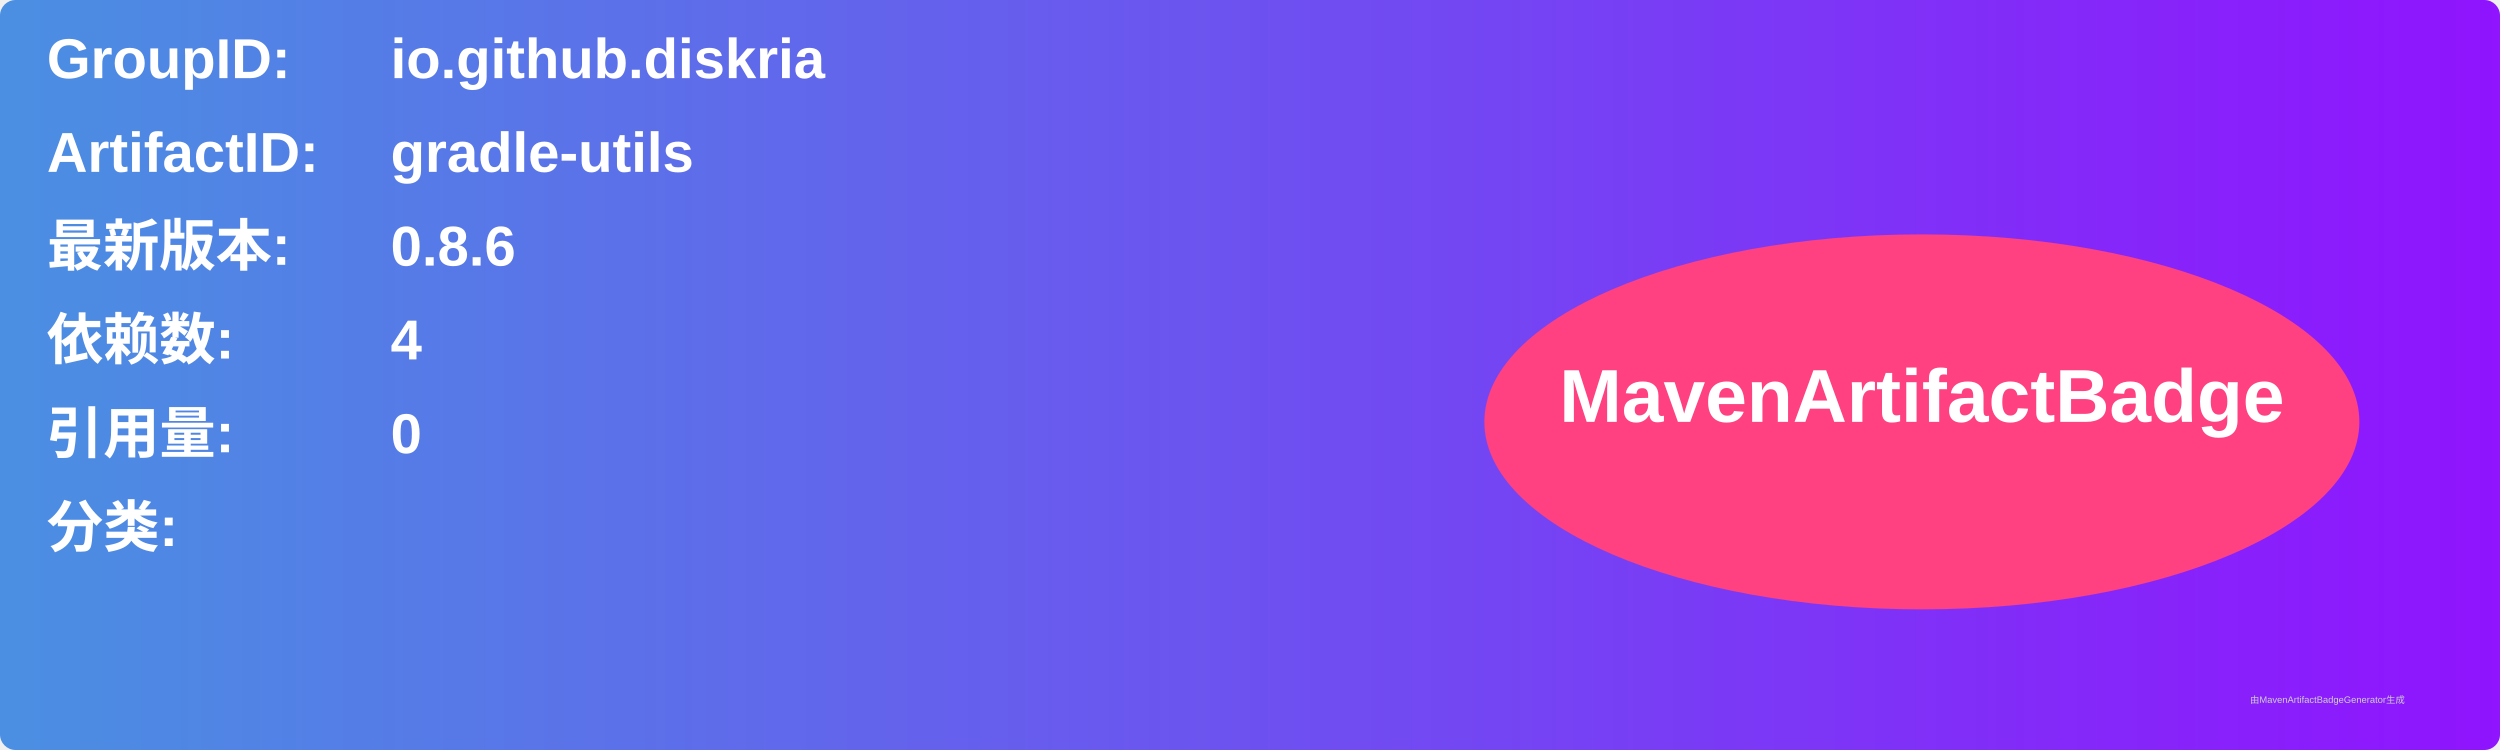
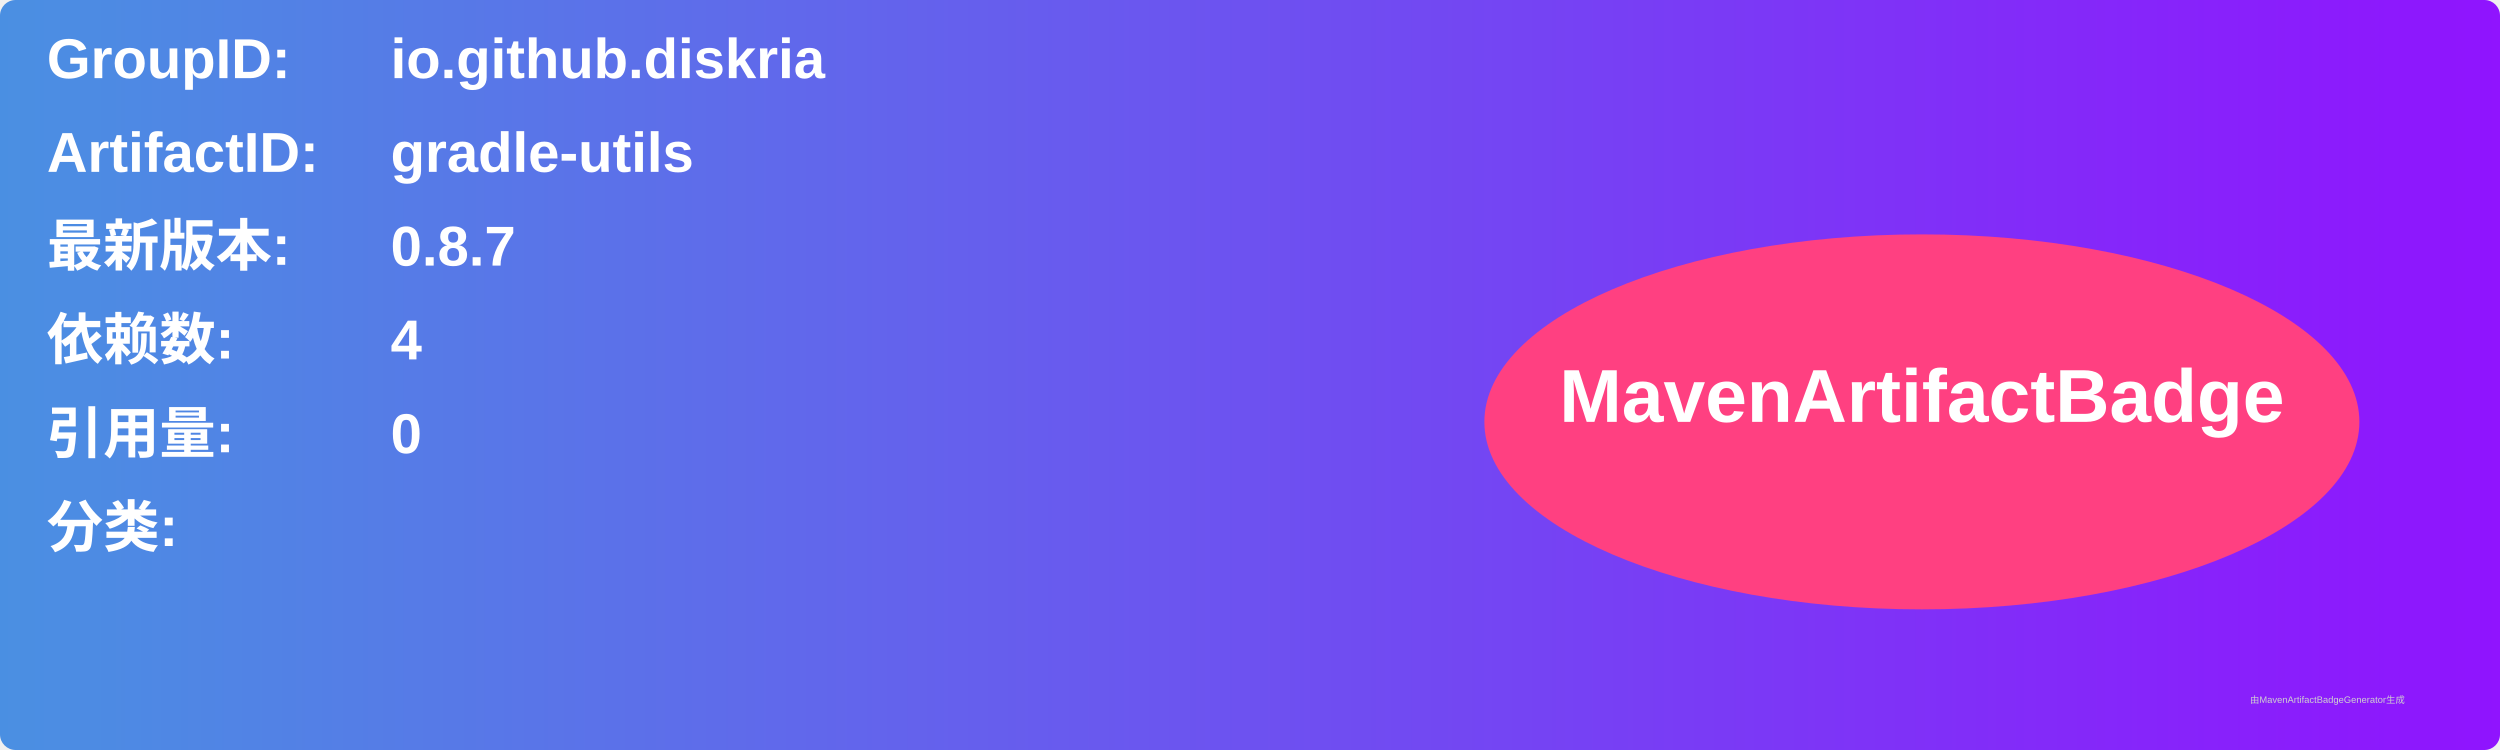
<svg xmlns="http://www.w3.org/2000/svg" width="800" height="240" viewBox="0 0 800 240">
  <linearGradient id="grad" x1="0%" y1="0%" x2="100%" y2="0%">
    <stop offset="0%" stop-color="#4a90e2" />
    <stop offset="100%" stop-color="#9013fe" />
  </linearGradient>
  <rect width="100%" height="100%" rx="5" ry="5" fill="url(#grad)" />
  <g transform="translate(15, 15)">
    <text x="0" y="10" font-family="Arial" font-size="18" fill="white" font-weight="bold" width="260">GroupID:</text>
    <text x="110" y="10" font-family="Arial" font-size="18" fill="white" font-weight="bold" width="460">io.github.diskria</text>
    <text x="0" y="40" font-family="Arial" font-size="18" fill="white" font-weight="bold" width="260">ArtifactID:</text>
    <text x="110" y="40" font-family="Arial" font-size="18" fill="white" font-weight="bold" width="460">gradle-utils</text>
    <text x="0" y="70" font-family="Arial" font-size="18" fill="white" font-weight="bold">最新版本:</text>
    <text x="110" y="70" font-family="Arial" font-size="18" fill="white" font-weight="bold">
-       <tspan font-weight="bold">0.8.6</tspan>
+       <tspan font-weight="bold">0.8.7</tspan>
    </text>
    <text x="0" y="100" font-family="Arial" font-size="18" fill="white" font-weight="bold">依赖数: </text>
    <text x="110" y="100" font-family="Arial" font-size="18" fill="white">
      <tspan font-weight="bold">4</tspan>
    </text>
    <text x="0" y="130" font-family="Arial" font-size="18" fill="white" font-weight="bold">引用量: </text>
    <text x="110" y="130" font-family="Arial" font-size="18" fill="white">
      <tspan font-weight="bold">0</tspan>
    </text>
    <text x="0" y="160" font-family="Arial" font-size="18" fill="white" font-weight="bold">分类:</text>
    <text x="10" y="190" font-family="Arial" font-size="10" fill="white">
      <tspan font-weight="bold" />
    </text>
    <ellipse cx="600" cy="120" rx="140" ry="60" fill="#ff4081" />
    <text x="600" y="120" text-anchor="middle" font-family="Arial" font-size="24" fill="white" font-weight="bold">MavenArtifactBadge</text>
  </g>
  <text x="720" y="225" font-family="Arial" font-size="3" fill="#d0d0d0">由MavenArtifactBadgeGenerator生成</text>
</svg>
